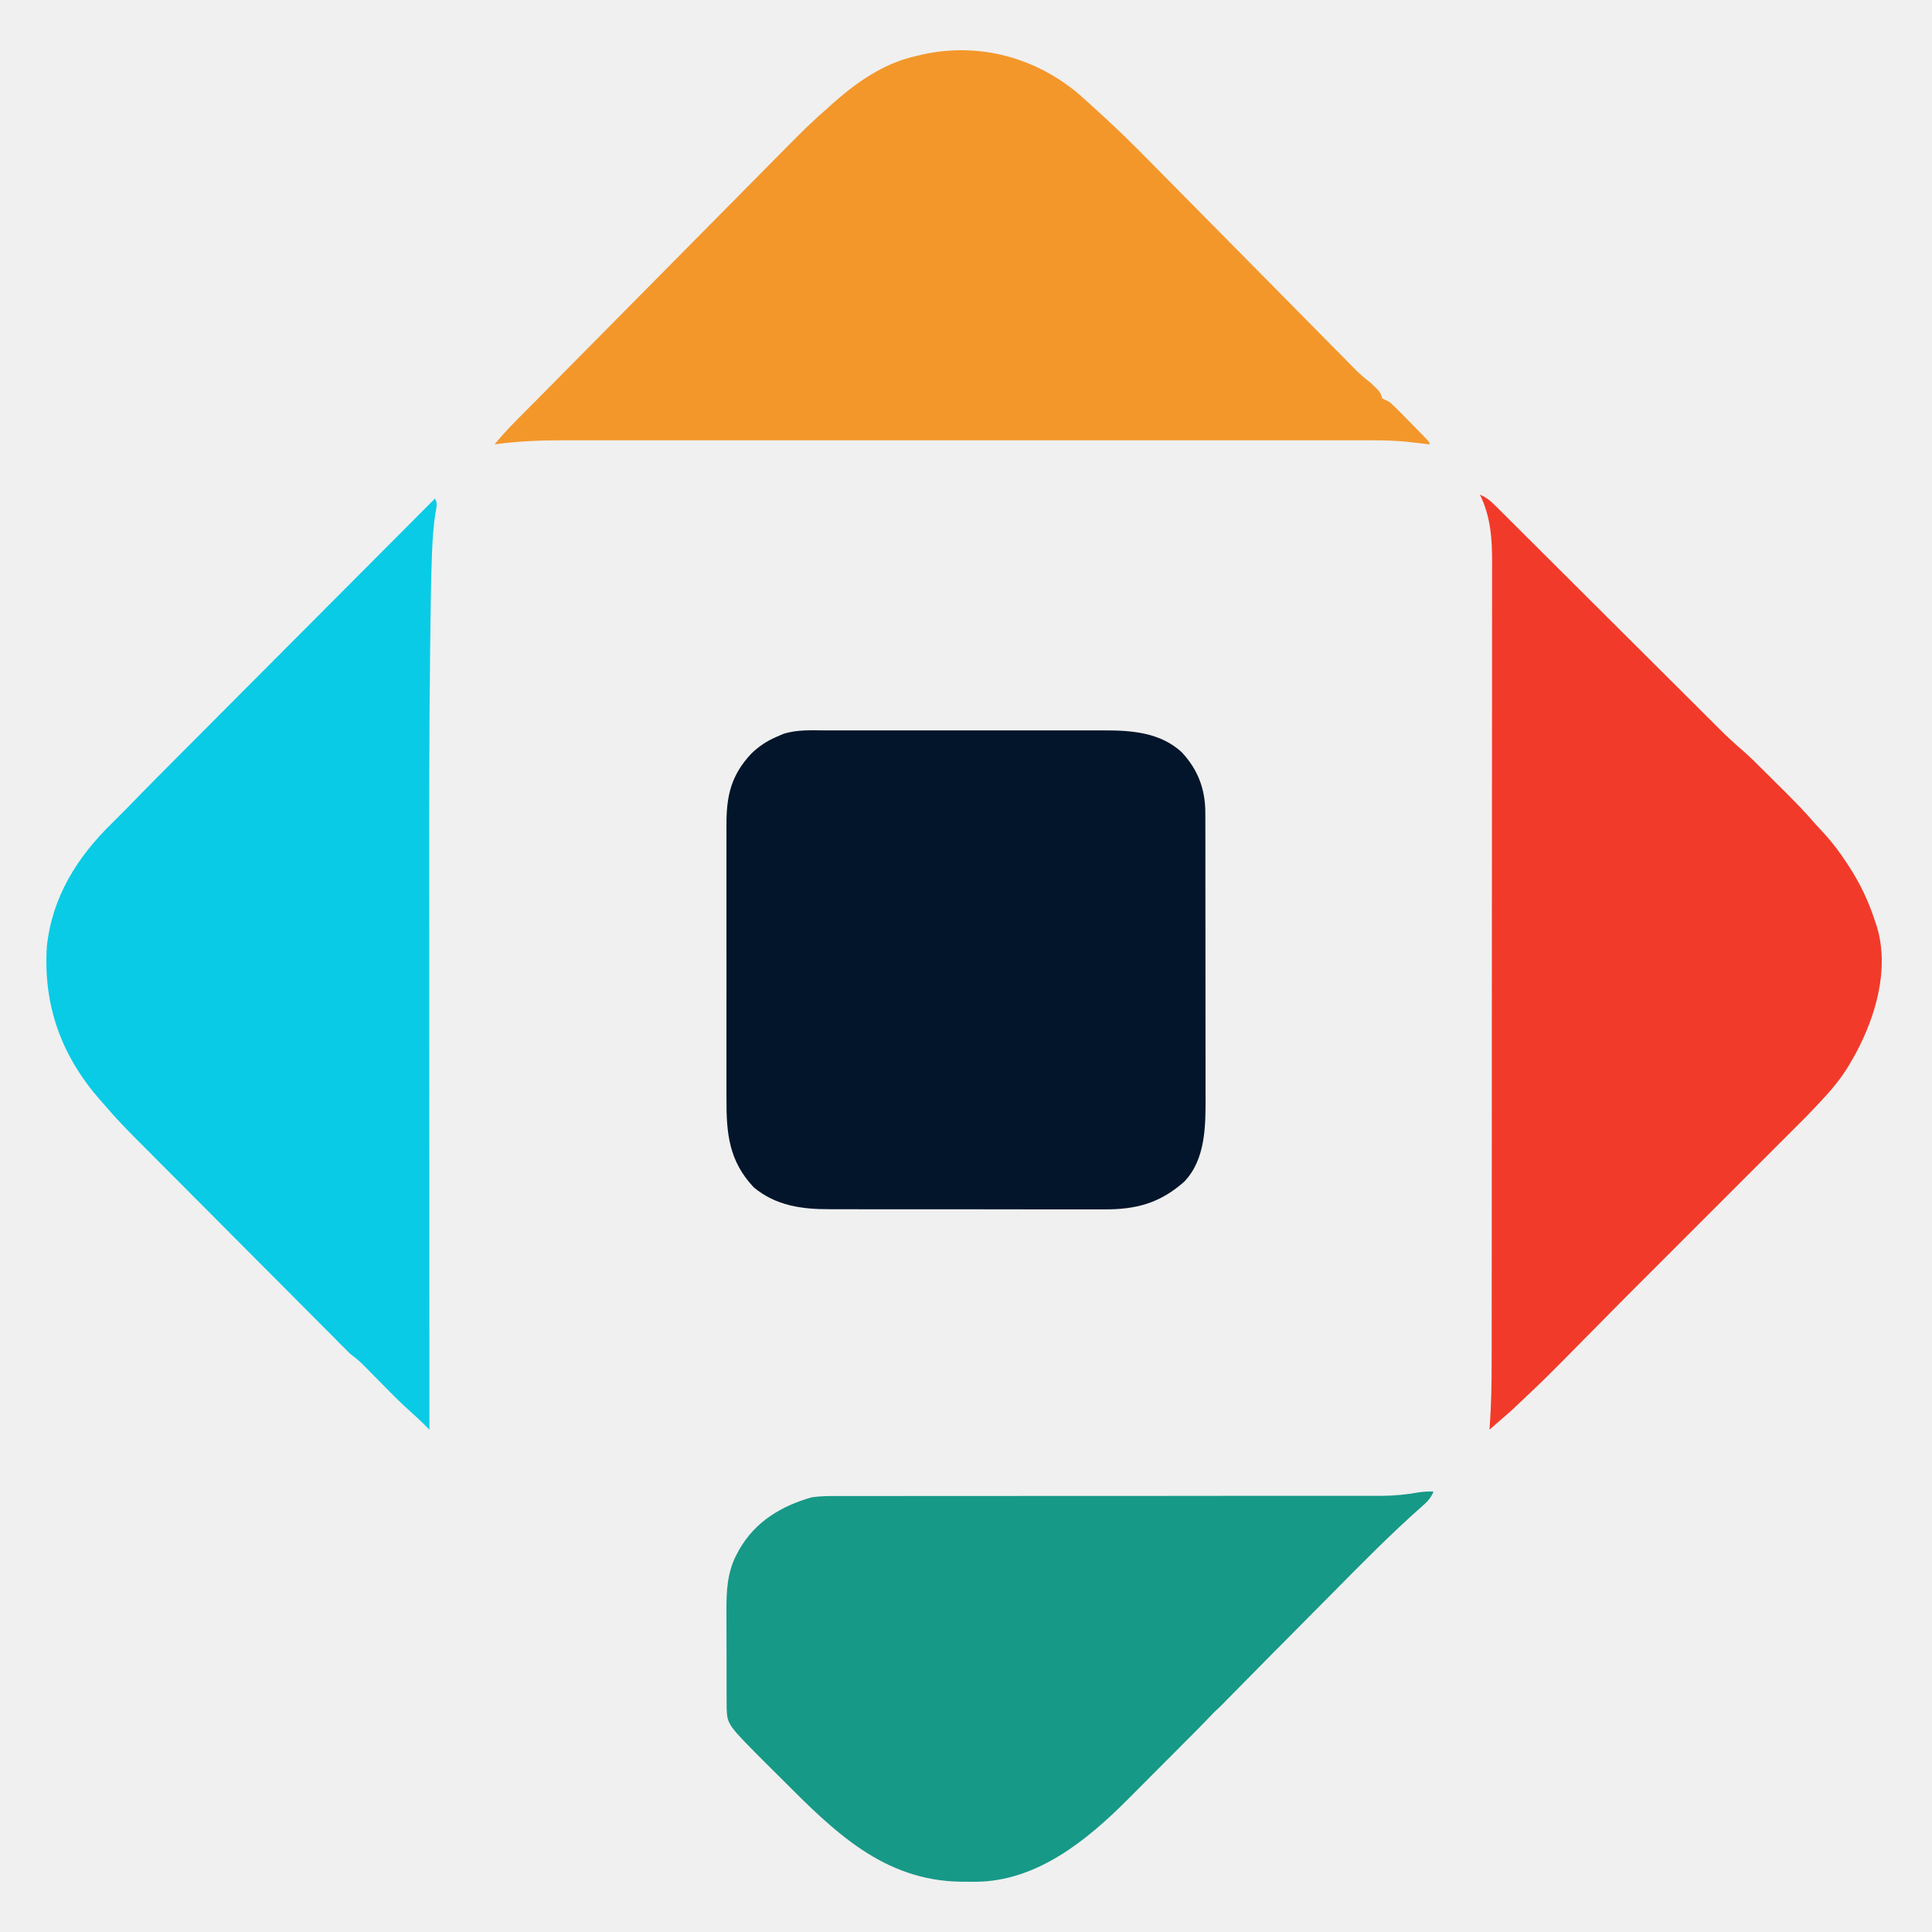
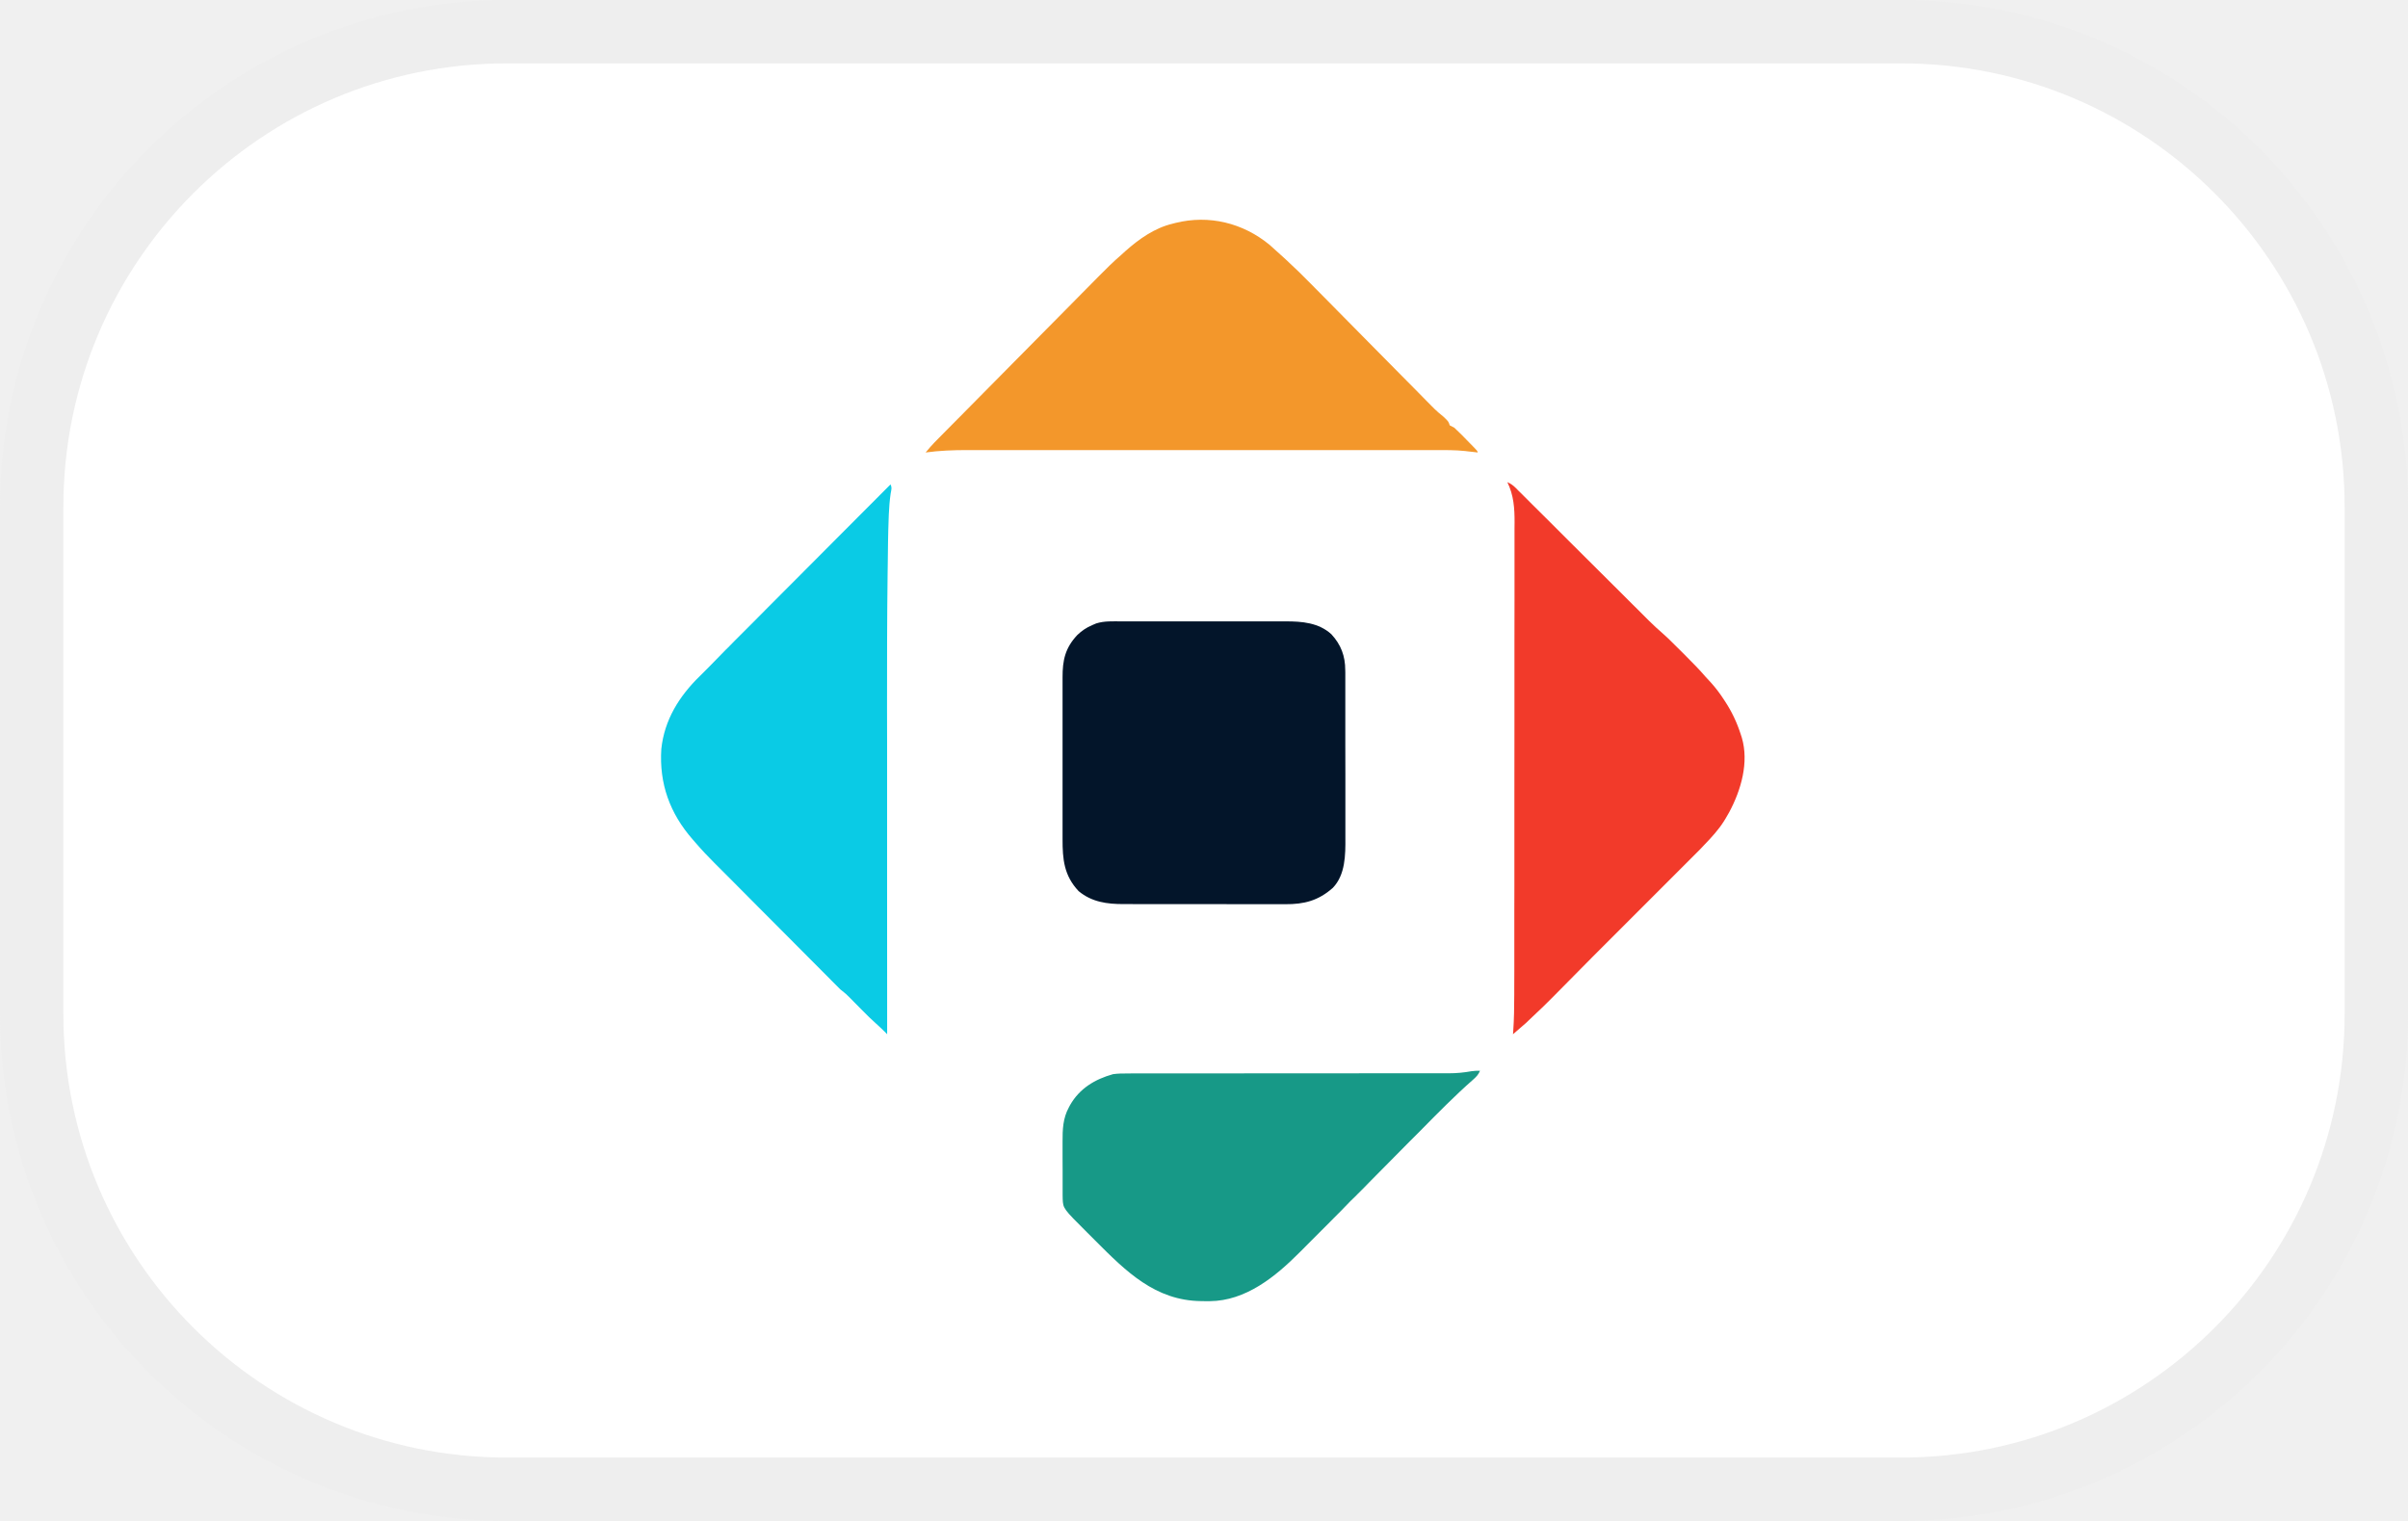
- <svg xmlns="http://www.w3.org/2000/svg" width="500" height="500" viewBox="0 0 500 500" fill="none">
-   <path d="M213.851 189.033l2.57-.007c2.317-.007 4.634-.005 6.951 0 2.433.004 4.862 0 7.296-.002 4.083-.003 8.166.001 12.254.008 4.711.008 9.423.005 14.129-.003 4.059-.006 8.112-.007 12.166-.003 2.419.002 4.834.002 7.253-.003 2.273-.004 4.55-.001 6.822.007.829.002 1.664.001 2.493-.001 7.155-.026 14.571.563 20.077 5.675 4.206 4.536 6.07 9.549 6.075 15.665.005.342.005.684.005 1.037.005 1.14.005 2.281.005 3.421 0 .82 0 1.64.005 2.461 0 2.224.005 4.45.005 6.675v4.176c.005 4.865.01 9.729.01 14.593-.005 4.522.005 9.045.01 13.567.005 3.891.009 7.782.009 11.673 0 2.32 0 4.64.005 6.96.005 2.186.005 4.371 0 6.557 0 .797.005 1.595.005 2.392.03 7.468.02 16.194-5.521 21.936-6.321 5.617-12.558 7.232-20.857 7.168a819.846 819.846 0 01-9.373.003c-2.395-.007-4.79-.003-7.185-.001-4.024.003-8.048-.005-12.068-.019-4.637-.015-9.27-.015-13.908-.007-4.476.008-8.956.004-13.432-.004-1.899-.003-3.793-.003-5.691.001-2.239.004-4.477-.002-6.716-.016-.816-.003-1.632-.003-2.449 0-7.21.028-13.959-.863-19.723-5.655-6.428-6.822-7.096-13.938-7.061-22.867l-.008-2.543c-.006-2.28-.004-4.56.001-6.84.004-2.397 0-4.793-.002-7.19-.003-4.021.001-8.041.008-12.062.008-4.639.005-9.278-.003-13.916a5323.76 5323.76 0 01-.004-11.989c.002-2.381.003-4.763-.002-7.144-.004-2.237-.001-4.474.007-6.712.002-.818.002-1.635-.002-2.453-.027-7.58 1.165-12.943 6.483-18.591 1.948-1.859 3.999-3.223 6.472-4.287l1.758-.757c3.592-1.173 7.395-.917 11.131-.903z" fill="#03152A" />
-   <path d="M278.819 24.023a260.405 260.405 0 015.942 5.36c.431.396.867.792 1.313 1.2 3.728 3.416 7.309 6.953 10.861 10.555.602.613 1.21 1.224 1.812 1.836 1.293 1.305 2.582 2.61 3.87 3.917 2.038 2.067 4.081 4.131 6.124 6.196a136141.513 136141.513 0 0127.026 27.356 5423.17 5423.17 0 016.08 6.158c1.259 1.276 2.523 2.55 3.782 3.824l1.748 1.772c.794.807 1.592 1.613 2.391 2.418.446.451.887.902 1.347 1.367 1.186 1.14 2.41 2.162 3.699 3.181 2.371 2.23 2.371 2.23 2.939 3.96.652.334 1.303.663 1.96.989.837.76 1.646 1.547 2.439 2.353.225.228.456.456.686.691.475.481.945.962 1.416 1.444.725.741 1.455 1.479 2.185 2.216C370 114.436 370 114.436 370 115l-1.866-.217-2.543-.278-1.107-.133c-4.433-.48-8.862-.431-13.31-.425l-2.748-.002c-2.504-.002-5.012-.001-7.515 0a28061.741 28061.741 0 00-24.014-.002l-12.923.001h-1.856l-3.738-.001c-11.351-.001-22.696 0-34.047.003-10.346.002-20.697.002-31.048-.001-11.639-.002-23.277-.003-34.915-.002l-3.725.001h-1.851l-12.9-.001c-5.243-.002-10.486-.002-15.728.001-2.674.001-5.348.002-8.021 0-2.45-.001-4.9 0-7.35.002-.884.001-1.768.001-2.651-.001-6.094-.007-12.098.217-18.144 1.055 2.491-3.076 5.248-5.846 8.047-8.632 2.065-2.065 4.113-4.148 6.166-6.225l1.792-1.812.959-.97c7.297-7.38 14.595-14.76 21.894-22.137L179.51 62.43c3.683-3.726 7.367-7.45 11.052-11.175a9295.74 9295.74 0 005.844-5.91c1.832-1.853 3.665-3.706 5.5-5.558l2.011-2.036c3.187-3.227 6.364-6.413 9.812-9.358a609.23 609.23 0 001.867-1.701c6.038-5.325 12.765-10.064 20.608-11.97l1.274-.325c14.721-3.656 29.618-.035 41.341 9.625z" fill="#F3972B" />
-   <path d="M112.596 129c.714 1.435.316 2.439.061 4.019-.446 3.049-.687 6.077-.811 9.155l-.06 1.459c-.269 7.04-.341 14.085-.424 21.129l-.045 3.765c-.236 19.412-.251 38.824-.236 58.237a118230.569 118230.569 0 00.013 41.582c.005 8.591.008 17.182.01 25.773l.001 1.622.002 8.06c.004 22.066.013 44.133.024 66.199l-1.147-1.159a85.969 85.969 0 00-3.675-3.443 124.02 124.02 0 01-5.921-5.706l-1.148-1.154a1661.781 1661.781 0 01-4.01-4.061l-.692-.709c-.993-1.005-1.966-1.932-3.105-2.769l-.81-.632-1.465-1.473a69.238 69.238 0 01-2.442-2.454l-2.402-2.412-1.427-1.432-.76-.764c-5.801-5.821-11.6-11.645-17.399-17.469-3.35-3.365-6.7-6.729-10.05-10.091-2.93-2.94-5.858-5.881-8.786-8.823a8499.131 8499.131 0 00-4.644-4.661 4016.85 4016.85 0 01-4.369-4.389 832.544 832.544 0 00-1.597-1.602c-2.818-2.824-5.559-5.682-8.138-8.73-.445-.502-.89-1.003-1.337-1.503-9.945-11.408-14.647-24.381-13.684-39.602 1.357-12.805 7.842-23.137 16.896-31.958 0 0 2.764-2.771 4.229-4.243 0 0 5.767-5.929 7.123-7.278l.933-.94c1.033-1.041 2.071-2.079 3.108-3.116l2.223-2.235c2.014-2.024 4.03-4.045 6.047-6.066 2.106-2.112 4.21-4.226 6.315-6.34 3.986-4.004 7.974-8.004 11.963-12.005 4.541-4.554 9.08-9.11 13.618-13.667 9.336-9.374 18.676-18.745 28.018-28.114z" fill="#0ACBE5" />
-   <path d="M383 128c1.512.671 2.549 1.43 3.715 2.593l1.018 1.007c.366.364.727.729 1.102 1.104.385.384.776.768 1.171 1.164 1.28 1.271 2.554 2.546 3.829 3.821l2.668 2.653c2.1 2.091 4.2 4.185 6.299 6.28 2.382 2.376 4.763 4.748 7.145 7.12 4.076 4.059 8.152 8.12 12.223 12.183 1.764 1.759 3.528 3.517 5.296 5.272a21650.744 21650.744 0 0010.252 10.21c.84.84 1.685 1.681 2.525 2.522 1.225 1.222 2.451 2.442 3.676 3.662.371.372.746.744 1.127 1.127a112.825 112.825 0 006.185 5.71c1.507 1.317 2.92 2.721 4.338 4.133.302.302.608.604.919.914l1.912 1.9c.964.959 1.927 1.916 2.896 2.872 2.994 2.973 5.923 5.954 8.661 9.165.741.799 1.482 1.597 2.223 2.393 2.124 2.348 3.957 4.775 5.682 7.424.178.267.351.533.533.807 3.009 4.596 5.183 9.196 6.878 14.41l.509 1.528c3.187 10.836-.311 22.946-5.494 32.607-1.072 1.931-2.135 3.824-3.414 5.626l-.677.955c-2.639 3.536-5.746 6.674-8.79 9.865l-47.105 47.103-16.912 17.114-4.456 4.429-7.782 7.388L385.47 370c.035-.457.07-.915.104-1.387.376-5.301.465-10.572.46-15.885 0-.928.005-1.855.005-2.783.004-2.527.004-5.055.004-7.583 0-2.734.005-5.467.01-8.202.005-5.966.01-11.932.01-17.899 0-3.727.005-7.456.005-11.183l.015-30.993v-2-2.004-4.02-1.008c0-10.783.01-21.566.02-32.349.015-11.418.02-22.836.02-34.254 0-6.217.004-12.435.014-18.653.005-5.291.01-10.582.005-15.873 0-2.698 0-5.396.005-8.094.005-2.472.005-4.945 0-7.417 0-.892 0-1.783.005-2.675.03-6.22-.351-12.042-3.152-17.738z" fill="#F23A2A" />
-   <path d="M371 386.012c-.719 1.717-1.628 2.664-3.027 3.873-8.014 7.066-15.486 14.685-23.002 22.276l-4.65 4.685a9008.323 9008.323 0 00-8.151 8.22c-.851.858-1.702 1.716-2.558 2.572-.909.915-1.814 1.832-2.718 2.752a2557.748 2557.748 0 01-4.626 4.691c-.665.674-1.33 1.349-1.99 2.025-.963.977-1.927 1.951-2.89 2.925-.293.305-.592.608-.9.922a73.39 73.39 0 01-2.21 2.112s-3.159 3.298-4.337 4.483c-.245.245-.484.489-.734.741-.802.805-1.604 1.607-2.406 2.409-.557.562-1.119 1.124-1.677 1.687a1467.287 1467.287 0 01-3.525 3.533c-1.497 1.5-2.993 3.002-4.489 4.505a1898.97 1898.97 0 01-3.472 3.485c-.548.553-1.1 1.106-1.653 1.659-10.66 10.71-23.637 21.309-39.441 21.433l-1.863-.008-1.922-.007c-20.161-.249-32.982-13.066-46.42-26.55-1.172-1.174-2.35-2.343-3.527-3.511-10.56-10.549-10.56-10.549-10.757-14.763l-.006-1.719-.009-1.951-.002-2.114-.005-2.175c-.003-1.522-.004-3.044-.003-4.566 0-1.938-.007-3.877-.015-5.815-.006-1.499-.007-2.999-.007-4.498 0-.714-.002-1.428-.006-2.142-.026-5.384.16-10.35 2.777-15.154l.512-.947c4.171-7.319 10.927-11.346 18.834-13.593 2.194-.307 4.34-.331 6.553-.308l1.886-.01c1.707-.009 3.413-.003 5.119.005 1.849.007 3.698-.001 5.546-.006 3.193-.009 6.391-.008 9.589-.002 4.626.009 9.257.004 13.887-.005 7.521-.014 15.041-.019 22.562-.016 7.286.003 14.572.004 21.853-.001h1.364c4.904-.003 9.809-.007 14.713-.014l1.311-.001 5.178-.007c5.042-.007 10.083-.01 15.124-.006 3.164.003 6.328.002 9.492-.001 1.819-.002 3.642-.002 5.466.002 1.976.005 3.956.002 5.937-.001l1.726.008a55.508 55.508 0 009.721-.901c1.31-.198 2.528-.25 3.848-.211z" fill="#179987" />
+ <svg xmlns="http://www.w3.org/2000/svg" width="38" height="24" viewBox="0 0 38 24" role="img" aria-labelledby="pi-pesalink" fill="none">
+   <rect width="38" height="24" rx="8" fill="white" />
+   <rect x="0.5" y="0.5" width="37" height="23" rx="7.5" stroke="black" stroke-opacity="0.07" />
+   <g clip-path="url(#clip0_1107_574)">
+     <path d="M17.698 9.805C17.729 9.805 17.76 9.805 17.791 9.805C17.874 9.805 17.957 9.805 18.041 9.805C18.128 9.805 18.216 9.805 18.304 9.805C18.451 9.805 18.598 9.805 18.745 9.805C18.914 9.806 19.084 9.806 19.253 9.805C19.399 9.805 19.546 9.805 19.691 9.805C19.779 9.805 19.865 9.805 19.953 9.805C20.034 9.805 20.116 9.805 20.198 9.805C20.228 9.805 20.258 9.805 20.288 9.805C20.545 9.804 20.812 9.826 21.011 10.009C21.162 10.173 21.229 10.353 21.229 10.573C21.23 10.586 21.23 10.598 21.23 10.611C21.23 10.652 21.23 10.693 21.23 10.734C21.23 10.764 21.23 10.793 21.23 10.823C21.23 10.903 21.23 10.983 21.23 11.063C21.23 11.113 21.23 11.163 21.23 11.213C21.23 11.388 21.23 11.563 21.23 11.739C21.23 11.901 21.231 12.064 21.231 12.227C21.231 12.367 21.231 12.507 21.231 12.647C21.231 12.731 21.231 12.814 21.231 12.898C21.231 12.976 21.231 13.055 21.231 13.134C21.231 13.162 21.231 13.191 21.231 13.22C21.233 13.489 21.232 13.803 21.033 14.01C20.805 14.212 20.581 14.27 20.282 14.268C20.251 14.268 20.221 14.268 20.191 14.268C20.108 14.268 20.026 14.268 19.944 14.268C19.858 14.268 19.772 14.268 19.686 14.268C19.541 14.268 19.396 14.268 19.251 14.267C19.084 14.267 18.918 14.267 18.751 14.267C18.59 14.267 18.428 14.267 18.267 14.267C18.199 14.267 18.131 14.267 18.062 14.267C17.982 14.267 17.901 14.267 17.82 14.266C17.791 14.266 17.762 14.266 17.732 14.266C17.473 14.267 17.23 14.235 17.022 14.062C16.791 13.817 16.767 13.561 16.768 13.239C16.768 13.209 16.768 13.178 16.768 13.148C16.767 13.066 16.768 12.984 16.768 12.902C16.768 12.815 16.768 12.729 16.768 12.643C16.768 12.498 16.768 12.353 16.768 12.209C16.768 12.041 16.768 11.874 16.768 11.707C16.768 11.564 16.768 11.42 16.768 11.276C16.768 11.19 16.768 11.104 16.768 11.019C16.767 10.938 16.768 10.858 16.768 10.777C16.768 10.748 16.768 10.718 16.768 10.689C16.767 10.416 16.81 10.223 17.001 10.02C17.071 9.953 17.145 9.903 17.234 9.865C17.265 9.852 17.265 9.852 17.297 9.838C17.427 9.796 17.564 9.805 17.698 9.805Z" fill="#03152A" />
+     <path d="M20.037 3.865C20.109 3.928 20.18 3.992 20.251 4.058C20.266 4.072 20.282 4.086 20.298 4.101C20.432 4.224 20.561 4.351 20.689 4.481C20.711 4.503 20.733 4.525 20.754 4.547C20.801 4.594 20.847 4.641 20.894 4.688C20.967 4.762 21.041 4.837 21.114 4.911C21.27 5.068 21.425 5.226 21.581 5.384C21.75 5.554 21.918 5.725 22.087 5.896C22.16 5.97 22.233 6.043 22.306 6.117C22.351 6.163 22.397 6.209 22.442 6.255C22.463 6.276 22.484 6.298 22.505 6.319C22.534 6.348 22.562 6.377 22.591 6.406C22.607 6.422 22.623 6.438 22.64 6.455C22.682 6.496 22.726 6.533 22.773 6.57C22.858 6.65 22.858 6.65 22.878 6.712C22.902 6.724 22.925 6.736 22.949 6.748C22.979 6.775 23.008 6.804 23.037 6.833C23.045 6.841 23.053 6.849 23.062 6.857C23.079 6.875 23.096 6.892 23.113 6.909C23.139 6.936 23.165 6.963 23.191 6.989C23.319 7.119 23.319 7.119 23.319 7.14L23.252 7.132C23.222 7.129 23.191 7.125 23.161 7.122C23.141 7.12 23.141 7.12 23.121 7.117C22.961 7.1 22.802 7.102 22.642 7.102C22.609 7.102 22.576 7.102 22.543 7.102C22.453 7.102 22.362 7.102 22.272 7.102C22.175 7.102 22.077 7.102 21.98 7.102C21.789 7.102 21.598 7.102 21.408 7.102C21.253 7.102 21.098 7.102 20.942 7.102C20.92 7.102 20.898 7.102 20.876 7.102C20.831 7.102 20.786 7.102 20.741 7.102C20.332 7.102 19.924 7.102 19.515 7.102C19.143 7.102 18.77 7.102 18.398 7.102C17.979 7.102 17.56 7.102 17.141 7.102C17.096 7.102 17.051 7.102 17.007 7.102C16.985 7.102 16.963 7.102 16.94 7.102C16.785 7.102 16.63 7.102 16.476 7.102C16.287 7.102 16.098 7.102 15.909 7.102C15.813 7.102 15.717 7.102 15.621 7.102C15.532 7.102 15.444 7.102 15.356 7.102C15.324 7.102 15.292 7.102 15.261 7.102C15.041 7.102 14.825 7.11 14.607 7.14C14.697 7.029 14.796 6.929 14.897 6.829C14.972 6.755 15.045 6.68 15.119 6.605C15.141 6.583 15.162 6.561 15.184 6.54C15.195 6.528 15.206 6.517 15.218 6.505C15.481 6.239 15.744 5.973 16.006 5.708C16.158 5.554 16.31 5.401 16.462 5.247C16.594 5.113 16.727 4.979 16.86 4.845C16.93 4.774 17 4.703 17.07 4.632C17.136 4.566 17.202 4.499 17.268 4.432C17.292 4.408 17.316 4.383 17.34 4.359C17.455 4.243 17.57 4.128 17.694 4.022C17.716 4.002 17.738 3.981 17.761 3.961C17.978 3.769 18.22 3.598 18.503 3.53C18.525 3.524 18.525 3.524 18.549 3.518C19.079 3.386 19.615 3.517 20.037 3.865Z" fill="#F3972B" />
+     <path d="M14.053 7.644C14.079 7.696 14.065 7.732 14.055 7.789C14.039 7.898 14.031 8.008 14.026 8.118C14.025 8.136 14.025 8.153 14.024 8.171C14.014 8.424 14.012 8.678 14.009 8.931C14.008 8.977 14.008 9.022 14.007 9.067C13.998 9.766 13.998 10.465 13.998 11.164C13.999 11.343 13.999 11.522 13.999 11.702C13.999 12.021 13.999 12.341 13.999 12.661C13.999 12.97 13.999 13.279 13.999 13.588C13.999 13.608 13.999 13.627 13.999 13.647C13.999 13.743 13.999 13.84 13.999 13.937C14 14.731 14 15.526 14 16.32C13.987 16.306 13.973 16.293 13.959 16.278C13.916 16.235 13.872 16.195 13.827 16.154C13.753 16.088 13.683 16.02 13.614 15.949L13.572 15.907C13.54 15.876 13.509 15.844 13.477 15.811C13.461 15.795 13.445 15.778 13.428 15.761C13.42 15.753 13.412 15.744 13.403 15.736C13.367 15.7 13.332 15.666 13.291 15.636C13.282 15.629 13.262 15.613 13.262 15.613L13.209 15.56C13.179 15.532 13.15 15.502 13.121 15.472C13.093 15.443 13.064 15.414 13.035 15.385C13.018 15.368 13.001 15.351 12.984 15.334C12.975 15.324 12.966 15.315 12.956 15.306C12.747 15.096 12.539 14.887 12.33 14.677C12.209 14.556 12.089 14.435 11.968 14.314C11.863 14.208 11.757 14.102 11.652 13.996C11.596 13.94 11.54 13.884 11.485 13.828C11.432 13.776 11.38 13.723 11.327 13.67C11.308 13.651 11.289 13.632 11.27 13.613C11.168 13.511 11.07 13.408 10.977 13.299C10.961 13.28 10.945 13.262 10.929 13.244C10.571 12.834 10.401 12.367 10.436 11.819C10.485 11.358 10.718 10.986 11.044 10.668C11.044 10.668 11.144 10.568 11.197 10.515C11.197 10.515 11.404 10.302 11.453 10.253C11.464 10.242 11.475 10.231 11.487 10.22C11.524 10.182 11.561 10.145 11.598 10.107C11.625 10.081 11.652 10.054 11.678 10.027C11.751 9.954 11.824 9.881 11.896 9.809C11.972 9.733 12.048 9.656 12.123 9.58C12.267 9.436 12.411 9.292 12.554 9.148C12.718 8.984 12.881 8.82 13.044 8.656C13.381 8.319 13.717 7.981 14.053 7.644Z" fill="#0ACBE5" />
+     <path d="M23.787 7.608C23.841 7.632 23.879 7.659 23.921 7.701C23.933 7.713 23.945 7.725 23.957 7.738C23.971 7.751 23.984 7.764 23.997 7.777C24.011 7.791 24.025 7.805 24.039 7.819C24.085 7.865 24.131 7.911 24.177 7.957C24.209 7.989 24.241 8.02 24.273 8.052C24.349 8.127 24.424 8.203 24.5 8.278C24.586 8.364 24.672 8.449 24.757 8.535C24.904 8.681 25.051 8.827 25.197 8.973C25.261 9.037 25.324 9.1 25.388 9.163C25.453 9.228 25.518 9.293 25.584 9.358C25.641 9.415 25.699 9.473 25.757 9.531C25.787 9.561 25.818 9.591 25.848 9.621C25.892 9.665 25.936 9.709 25.98 9.753C25.994 9.767 26.007 9.78 26.021 9.794C26.093 9.865 26.166 9.933 26.243 9.999C26.298 10.047 26.349 10.097 26.4 10.148C26.41 10.159 26.422 10.17 26.433 10.181C26.456 10.204 26.479 10.227 26.502 10.249C26.536 10.284 26.571 10.318 26.606 10.353C26.713 10.46 26.819 10.567 26.918 10.683C26.944 10.711 26.971 10.74 26.998 10.769C27.074 10.853 27.14 10.941 27.202 11.036C27.209 11.046 27.215 11.055 27.221 11.065C27.33 11.231 27.408 11.396 27.469 11.584C27.475 11.602 27.481 11.62 27.487 11.639C27.602 12.029 27.476 12.465 27.29 12.813C27.251 12.882 27.213 12.95 27.167 13.015C27.154 13.032 27.154 13.032 27.142 13.05C27.047 13.177 26.935 13.29 26.826 13.405L25.13 15.101L24.521 15.717L24.361 15.876L24.081 16.142L23.876 16.32C23.877 16.303 23.878 16.287 23.88 16.27C23.893 16.079 23.896 15.889 23.896 15.698C23.896 15.665 23.896 15.631 23.896 15.598C23.897 15.507 23.897 15.416 23.897 15.325C23.897 15.226 23.897 15.128 23.897 15.03C23.897 14.815 23.897 14.6 23.897 14.385C23.897 14.251 23.898 14.117 23.898 13.983C23.898 13.611 23.898 13.239 23.898 12.867C23.898 12.843 23.898 12.819 23.898 12.795C23.898 12.771 23.898 12.747 23.898 12.723C23.898 12.675 23.898 12.626 23.898 12.578C23.898 12.566 23.898 12.554 23.898 12.542C23.898 12.154 23.898 11.765 23.899 11.377C23.899 10.966 23.899 10.555 23.899 10.144C23.899 9.92 23.9 9.696 23.9 9.473C23.9 9.282 23.9 9.092 23.9 8.901C23.9 8.804 23.9 8.707 23.9 8.61C23.901 8.521 23.901 8.432 23.9 8.343C23.9 8.311 23.9 8.279 23.901 8.246C23.902 8.023 23.888 7.813 23.787 7.608Z" fill="#F23A2A" />
+     <path d="M23.356 16.896C23.33 16.958 23.297 16.992 23.247 17.036C22.958 17.29 22.689 17.564 22.419 17.838C22.363 17.894 22.307 17.95 22.251 18.006C22.153 18.105 22.055 18.204 21.958 18.302C21.927 18.333 21.896 18.364 21.866 18.395C21.833 18.428 21.8 18.461 21.768 18.494C21.712 18.55 21.657 18.607 21.601 18.663C21.577 18.687 21.553 18.712 21.53 18.736C21.495 18.771 21.46 18.806 21.425 18.841C21.415 18.852 21.404 18.863 21.393 18.874C21.367 18.9 21.34 18.925 21.314 18.95C21.314 18.95 21.2 19.069 21.157 19.112C21.149 19.12 21.14 19.129 21.131 19.138C21.102 19.167 21.073 19.196 21.044 19.225C21.024 19.245 21.004 19.266 20.984 19.286C20.942 19.328 20.9 19.371 20.857 19.413C20.803 19.467 20.749 19.521 20.695 19.575C20.654 19.617 20.612 19.659 20.57 19.701C20.551 19.721 20.531 19.741 20.511 19.76C20.127 20.146 19.66 20.527 19.091 20.532C19.058 20.532 19.058 20.532 19.024 20.532C19.001 20.532 18.978 20.532 18.955 20.531C18.229 20.523 17.768 20.061 17.284 19.576C17.242 19.533 17.199 19.491 17.157 19.449C16.777 19.07 16.777 19.07 16.77 18.918C16.77 18.897 16.769 18.877 16.769 18.856C16.769 18.833 16.769 18.81 16.769 18.786C16.769 18.76 16.769 18.735 16.769 18.71C16.769 18.683 16.769 18.657 16.769 18.631C16.769 18.576 16.769 18.522 16.769 18.467C16.769 18.397 16.768 18.327 16.768 18.258C16.768 18.204 16.768 18.15 16.768 18.096C16.768 18.07 16.768 18.044 16.768 18.018C16.767 17.825 16.773 17.646 16.868 17.473C16.874 17.462 16.88 17.451 16.886 17.439C17.036 17.175 17.279 17.03 17.564 16.95C17.643 16.939 17.72 16.938 17.8 16.939C17.822 16.938 17.845 16.938 17.868 16.938C17.929 16.938 17.991 16.938 18.052 16.938C18.119 16.939 18.185 16.938 18.252 16.938C18.367 16.938 18.482 16.938 18.597 16.938C18.764 16.938 18.93 16.938 19.097 16.938C19.368 16.937 19.638 16.937 19.909 16.937C20.172 16.937 20.434 16.937 20.696 16.937C20.712 16.937 20.728 16.937 20.745 16.937C20.922 16.937 21.098 16.937 21.275 16.937C21.298 16.937 21.298 16.937 21.322 16.937C21.384 16.937 21.446 16.936 21.508 16.936C21.69 16.936 21.871 16.936 22.053 16.936C22.167 16.936 22.28 16.936 22.394 16.936C22.46 16.936 22.526 16.936 22.591 16.936C22.662 16.936 22.734 16.936 22.805 16.936C22.826 16.936 22.846 16.936 22.867 16.936C22.986 16.936 23.1 16.925 23.217 16.904C23.264 16.897 23.308 16.895 23.356 16.896Z" fill="#179987" />
+   </g>
+   <defs>
+     <clipPath id="clip0_1107_574">
+       <rect width="18" height="18" fill="white" transform="translate(10 3)" />
+     </clipPath>
+   </defs>
</svg>
